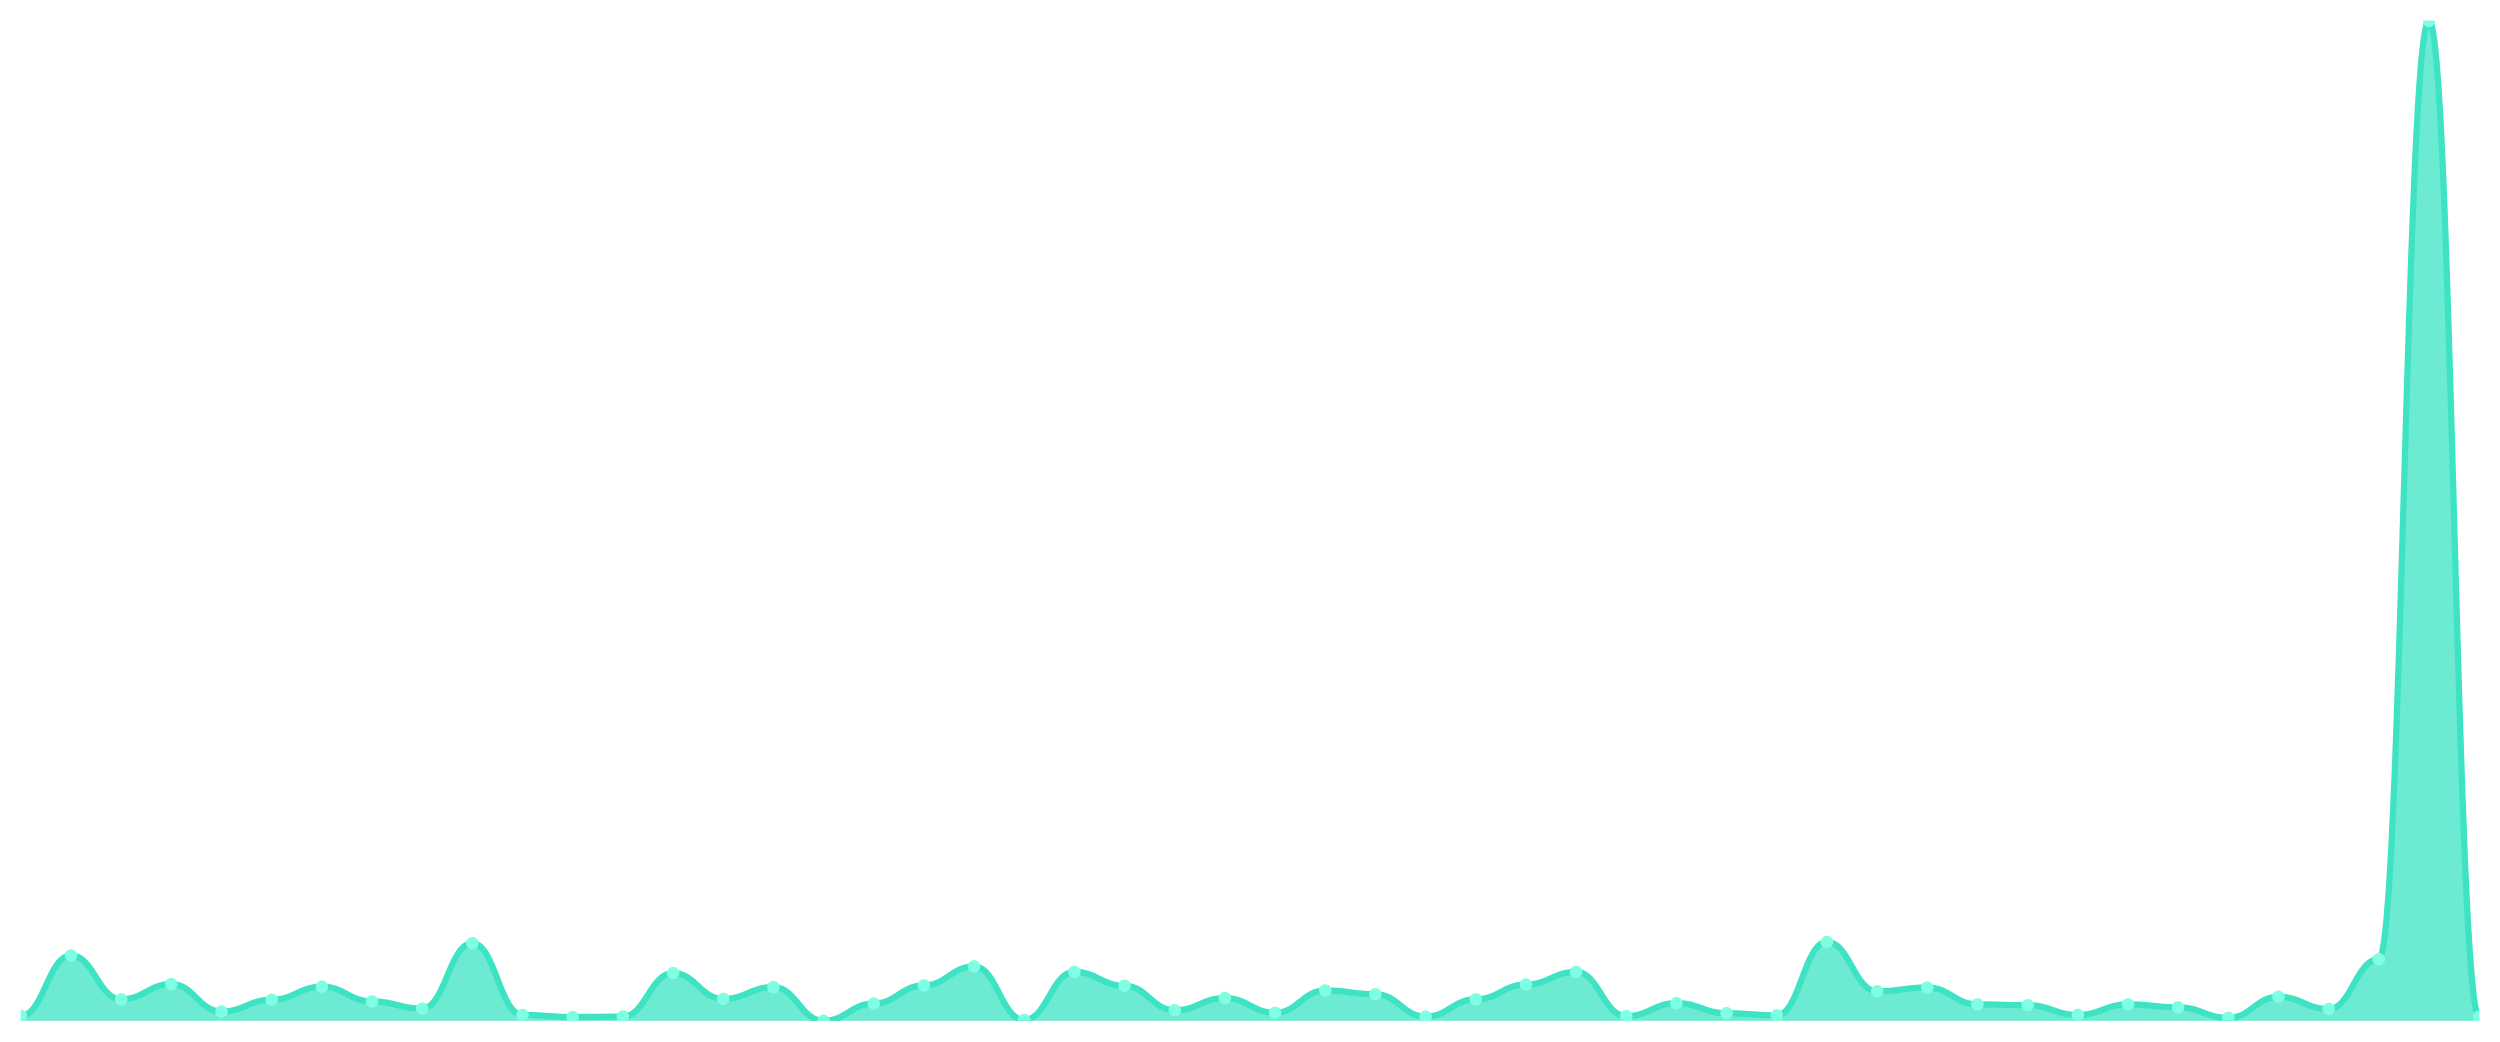
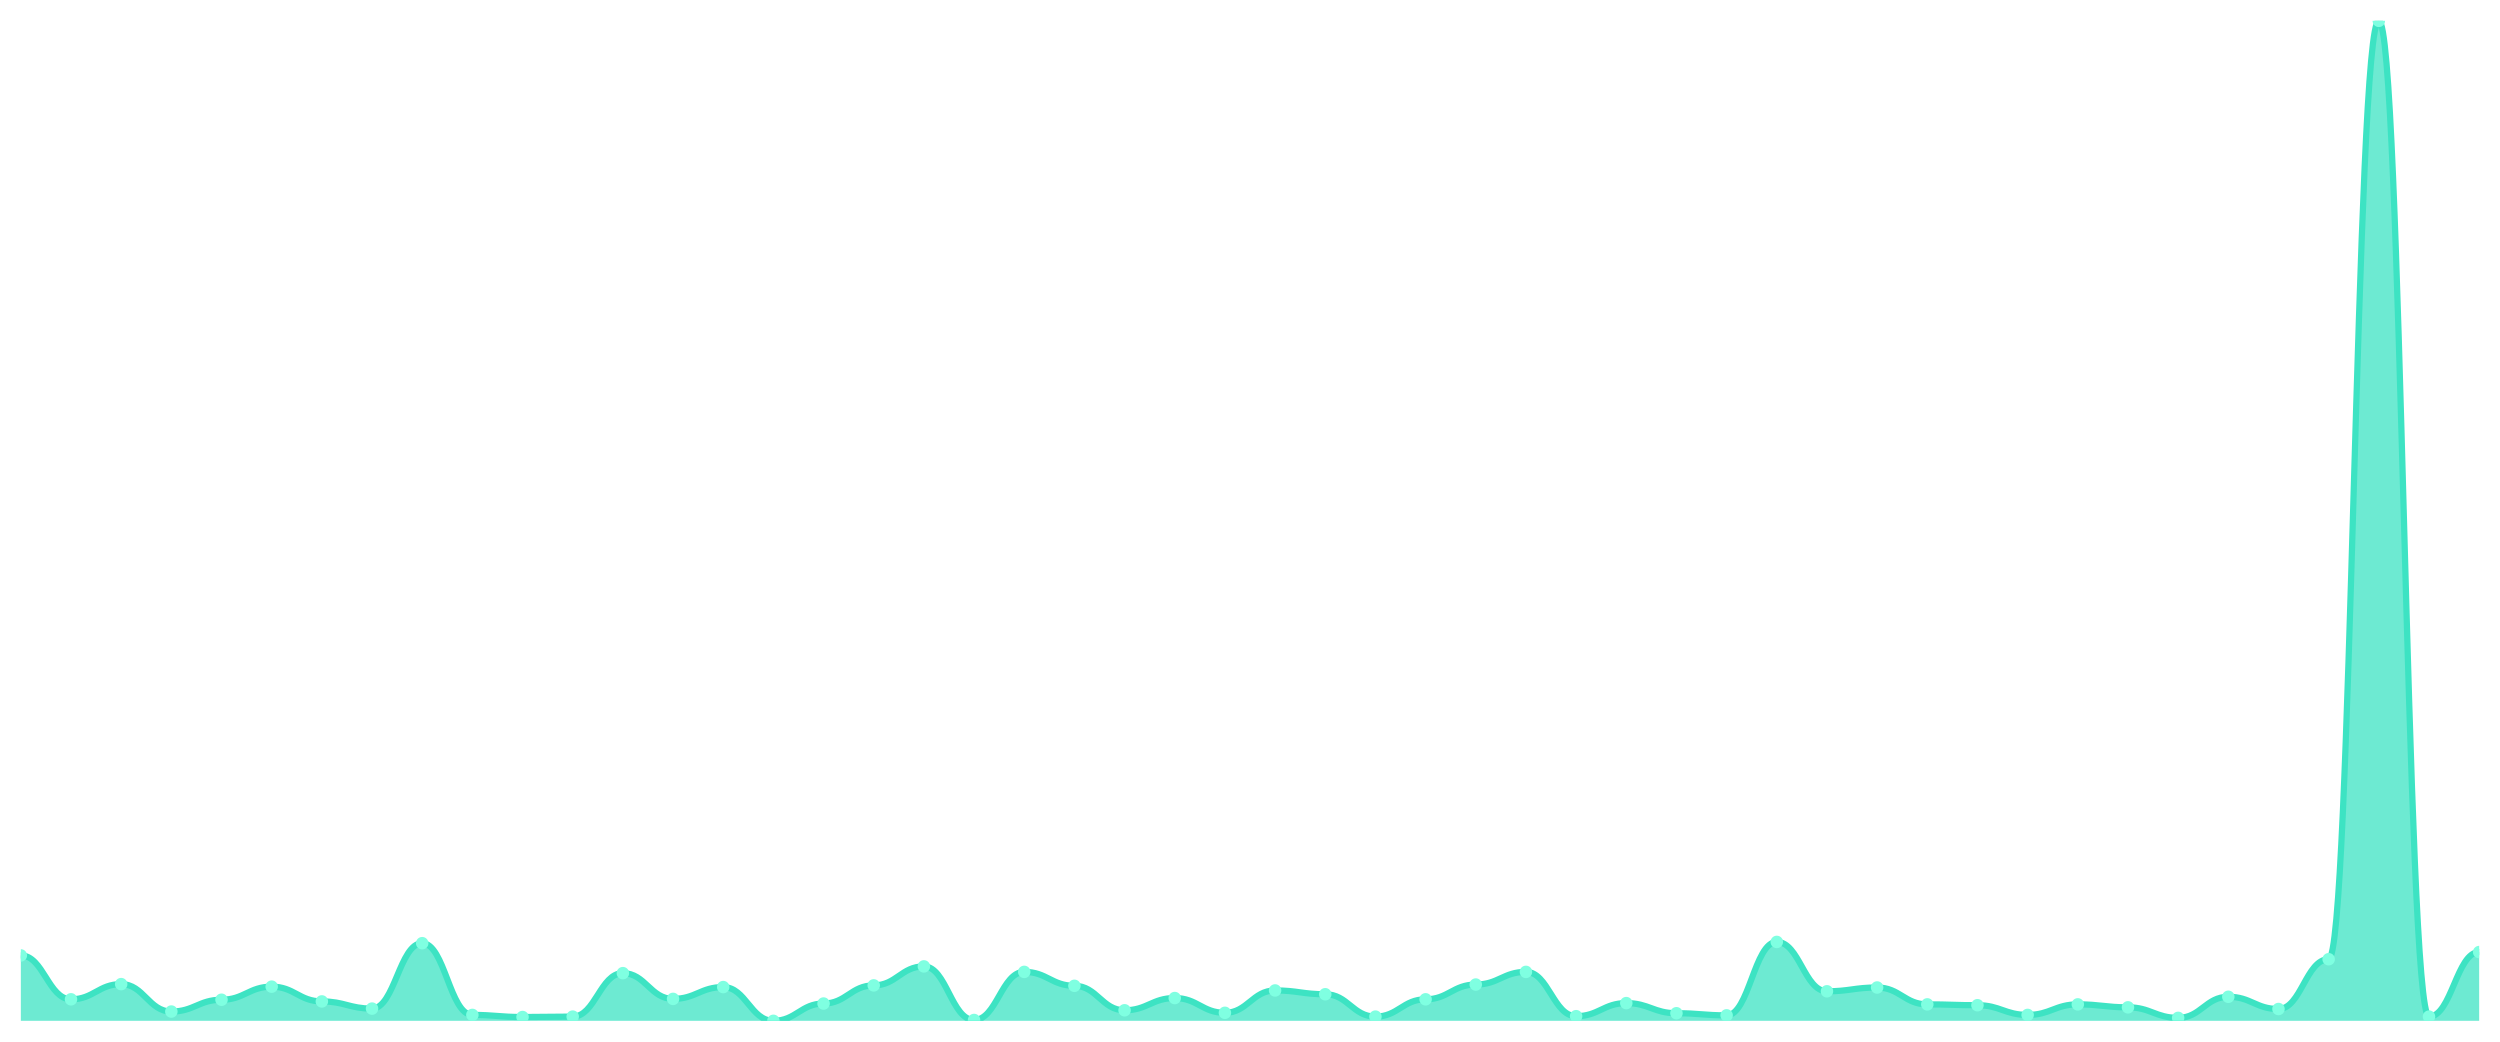
<svg xmlns="http://www.w3.org/2000/svg" viewBox="0 0 1200 500" width="1200" height="500">
  <defs>
    <clipPath id="c">
      <rect x="10" y="10" width="1180" height="480" />
    </clipPath>
  </defs>
  <rect width="1200" height="500" fill="none" />
  <g clip-path="url(#c)">
-     <path d="M 10,490 L 10,487.57 C 20.837,487.57 23.245,458.608 34.082,458.608 C 44.918,458.608 47.327,479.671 58.163,479.671 C 69,479.671 71.408,472.38 82.245,472.38 C 93.082,472.38 95.49,485.544 106.327,485.544 C 117.163,485.544 119.571,479.873 130.408,479.873 C 141.245,479.873 143.653,473.595 154.49,473.595 C 165.327,473.595 167.735,480.684 178.571,480.684 C 189.408,480.684 191.816,484.127 202.653,484.127 C 213.49,484.127 215.898,452.734 226.735,452.734 C 237.571,452.734 239.98,487.165 250.816,487.165 C 261.653,487.165 264.061,488.177 274.898,488.177 C 285.735,488.177 288.143,487.975 298.98,487.975 C 309.816,487.975 312.224,467.114 323.061,467.114 C 333.898,467.114 336.306,479.468 347.143,479.468 C 357.98,479.468 360.388,473.797 371.224,473.797 C 382.061,473.797 384.469,490 395.306,490 C 406.143,490 408.551,481.696 419.388,481.696 C 430.224,481.696 432.633,472.987 443.469,472.987 C 454.306,472.987 456.714,463.873 467.551,463.873 C 478.388,463.873 480.796,489.595 491.633,489.595 C 502.469,489.595 504.878,466.506 515.714,466.506 C 526.551,466.506 528.959,473.19 539.796,473.19 C 550.633,473.19 553.041,484.937 563.878,484.937 C 574.714,484.937 577.122,479.063 587.959,479.063 C 598.796,479.063 601.204,486.152 612.041,486.152 C 622.878,486.152 625.286,475.418 636.122,475.418 C 646.959,475.418 649.367,477.241 660.204,477.241 C 671.041,477.241 673.449,487.975 684.286,487.975 C 695.122,487.975 697.531,479.671 708.367,479.671 C 719.204,479.671 721.612,472.582 732.449,472.582 C 743.286,472.582 745.694,466.506 756.531,466.506 C 767.367,466.506 769.776,487.772 780.612,487.772 C 791.449,487.772 793.857,481.494 804.694,481.494 C 815.531,481.494 817.939,486.354 828.776,486.354 C 839.612,486.354 842.02,487.367 852.857,487.367 C 863.694,487.367 866.102,452.127 876.939,452.127 C 887.776,452.127 890.184,475.823 901.02,475.823 C 911.857,475.823 914.265,474 925.102,474 C 935.939,474 938.347,482.101 949.184,482.101 C 960.02,482.101 962.429,482.506 973.265,482.506 C 984.102,482.506 986.51,487.165 997.347,487.165 C 1008.184,487.165 1010.592,482.101 1021.429,482.101 C 1032.265,482.101 1034.673,483.519 1045.51,483.519 C 1056.347,483.519 1058.755,488.582 1069.592,488.582 C 1080.429,488.582 1082.837,478.456 1093.673,478.456 C 1104.51,478.456 1106.918,484.329 1117.755,484.329 C 1128.592,484.329 1131,460.43 1141.837,460.43 C 1152.673,460.43 1155.082,10 1165.918,10 C 1176.755,10 1179.163,487.975 1190,487.975 L 1190,490 Z" fill="rgba(61,227,195,0.75)" />
-     <path d="M 10,487.57 C 20.837,487.57 23.245,458.608 34.082,458.608 C 44.918,458.608 47.327,479.671 58.163,479.671 C 69,479.671 71.408,472.38 82.245,472.38 C 93.082,472.38 95.49,485.544 106.327,485.544 C 117.163,485.544 119.571,479.873 130.408,479.873 C 141.245,479.873 143.653,473.595 154.49,473.595 C 165.327,473.595 167.735,480.684 178.571,480.684 C 189.408,480.684 191.816,484.127 202.653,484.127 C 213.49,484.127 215.898,452.734 226.735,452.734 C 237.571,452.734 239.98,487.165 250.816,487.165 C 261.653,487.165 264.061,488.177 274.898,488.177 C 285.735,488.177 288.143,487.975 298.98,487.975 C 309.816,487.975 312.224,467.114 323.061,467.114 C 333.898,467.114 336.306,479.468 347.143,479.468 C 357.98,479.468 360.388,473.797 371.224,473.797 C 382.061,473.797 384.469,490 395.306,490 C 406.143,490 408.551,481.696 419.388,481.696 C 430.224,481.696 432.633,472.987 443.469,472.987 C 454.306,472.987 456.714,463.873 467.551,463.873 C 478.388,463.873 480.796,489.595 491.633,489.595 C 502.469,489.595 504.878,466.506 515.714,466.506 C 526.551,466.506 528.959,473.19 539.796,473.19 C 550.633,473.19 553.041,484.937 563.878,484.937 C 574.714,484.937 577.122,479.063 587.959,479.063 C 598.796,479.063 601.204,486.152 612.041,486.152 C 622.878,486.152 625.286,475.418 636.122,475.418 C 646.959,475.418 649.367,477.241 660.204,477.241 C 671.041,477.241 673.449,487.975 684.286,487.975 C 695.122,487.975 697.531,479.671 708.367,479.671 C 719.204,479.671 721.612,472.582 732.449,472.582 C 743.286,472.582 745.694,466.506 756.531,466.506 C 767.367,466.506 769.776,487.772 780.612,487.772 C 791.449,487.772 793.857,481.494 804.694,481.494 C 815.531,481.494 817.939,486.354 828.776,486.354 C 839.612,486.354 842.02,487.367 852.857,487.367 C 863.694,487.367 866.102,452.127 876.939,452.127 C 887.776,452.127 890.184,475.823 901.02,475.823 C 911.857,475.823 914.265,474 925.102,474 C 935.939,474 938.347,482.101 949.184,482.101 C 960.02,482.101 962.429,482.506 973.265,482.506 C 984.102,482.506 986.51,487.165 997.347,487.165 C 1008.184,487.165 1010.592,482.101 1021.429,482.101 C 1032.265,482.101 1034.673,483.519 1045.51,483.519 C 1056.347,483.519 1058.755,488.582 1069.592,488.582 C 1080.429,488.582 1082.837,478.456 1093.673,478.456 C 1104.51,478.456 1106.918,484.329 1117.755,484.329 C 1128.592,484.329 1131,460.43 1141.837,460.43 C 1152.673,460.43 1155.082,10 1165.918,10 C 1176.755,10 1179.163,487.975 1190,487.975" fill="none" stroke="#3de3c3" stroke-width="3" stroke-linecap="round" stroke-linejoin="round" />
-     <circle cx="10" cy="487.57" r="3" fill="#7fffe1" />
-     <circle cx="34.082" cy="458.608" r="3" fill="#7fffe1" />
-     <circle cx="58.163" cy="479.671" r="3" fill="#7fffe1" />
-     <circle cx="82.245" cy="472.38" r="3" fill="#7fffe1" />
-     <circle cx="106.327" cy="485.544" r="3" fill="#7fffe1" />
-     <circle cx="130.408" cy="479.873" r="3" fill="#7fffe1" />
-     <circle cx="154.49" cy="473.595" r="3" fill="#7fffe1" />
-     <circle cx="178.571" cy="480.684" r="3" fill="#7fffe1" />
-     <circle cx="202.653" cy="484.127" r="3" fill="#7fffe1" />
-     <circle cx="226.735" cy="452.734" r="3" fill="#7fffe1" />
-     <circle cx="250.816" cy="487.165" r="3" fill="#7fffe1" />
-     <circle cx="274.898" cy="488.177" r="3" fill="#7fffe1" />
-     <circle cx="298.98" cy="487.975" r="3" fill="#7fffe1" />
-     <circle cx="323.061" cy="467.114" r="3" fill="#7fffe1" />
-     <circle cx="347.143" cy="479.468" r="3" fill="#7fffe1" />
-     <circle cx="371.224" cy="473.797" r="3" fill="#7fffe1" />
-     <circle cx="395.306" cy="490" r="3" fill="#7fffe1" />
-     <circle cx="419.388" cy="481.696" r="3" fill="#7fffe1" />
-     <circle cx="443.469" cy="472.987" r="3" fill="#7fffe1" />
-     <circle cx="467.551" cy="463.873" r="3" fill="#7fffe1" />
-     <circle cx="491.633" cy="489.595" r="3" fill="#7fffe1" />
-     <circle cx="515.714" cy="466.506" r="3" fill="#7fffe1" />
-     <circle cx="539.796" cy="473.19" r="3" fill="#7fffe1" />
-     <circle cx="563.878" cy="484.937" r="3" fill="#7fffe1" />
-     <circle cx="587.959" cy="479.063" r="3" fill="#7fffe1" />
-     <circle cx="612.041" cy="486.152" r="3" fill="#7fffe1" />
-     <circle cx="636.122" cy="475.418" r="3" fill="#7fffe1" />
-     <circle cx="660.204" cy="477.241" r="3" fill="#7fffe1" />
-     <circle cx="684.286" cy="487.975" r="3" fill="#7fffe1" />
-     <circle cx="708.367" cy="479.671" r="3" fill="#7fffe1" />
-     <circle cx="732.449" cy="472.582" r="3" fill="#7fffe1" />
-     <circle cx="756.531" cy="466.506" r="3" fill="#7fffe1" />
-     <circle cx="780.612" cy="487.772" r="3" fill="#7fffe1" />
-     <circle cx="804.694" cy="481.494" r="3" fill="#7fffe1" />
-     <circle cx="828.776" cy="486.354" r="3" fill="#7fffe1" />
-     <circle cx="852.857" cy="487.367" r="3" fill="#7fffe1" />
-     <circle cx="876.939" cy="452.127" r="3" fill="#7fffe1" />
-     <circle cx="901.02" cy="475.823" r="3" fill="#7fffe1" />
-     <circle cx="925.102" cy="474" r="3" fill="#7fffe1" />
-     <circle cx="949.184" cy="482.101" r="3" fill="#7fffe1" />
-     <circle cx="973.265" cy="482.506" r="3" fill="#7fffe1" />
-     <circle cx="997.347" cy="487.165" r="3" fill="#7fffe1" />
-     <circle cx="1021.429" cy="482.101" r="3" fill="#7fffe1" />
-     <circle cx="1045.51" cy="483.519" r="3" fill="#7fffe1" />
-     <circle cx="1069.592" cy="488.582" r="3" fill="#7fffe1" />
-     <circle cx="1093.673" cy="478.456" r="3" fill="#7fffe1" />
-     <circle cx="1117.755" cy="484.329" r="3" fill="#7fffe1" />
-     <circle cx="1141.837" cy="460.43" r="3" fill="#7fffe1" />
-     <circle cx="1165.918" cy="10" r="3" fill="#7fffe1" />
-     <circle cx="1190" cy="487.975" r="3" fill="#7fffe1" />
+     <path d="M 10,490 L 10,458.608 C 20.837,458.608 23.245,479.671 34.082,479.671 C 44.918,479.671 47.327,472.38 58.163,472.38 C 69,472.38 71.408,485.544 82.245,485.544 C 93.082,485.544 95.49,479.873 106.327,479.873 C 117.163,479.873 119.571,473.595 130.408,473.595 C 141.245,473.595 143.653,480.684 154.49,480.684 C 165.327,480.684 167.735,484.127 178.571,484.127 C 189.408,484.127 191.816,452.734 202.653,452.734 C 213.49,452.734 215.898,487.165 226.735,487.165 C 237.571,487.165 239.98,488.177 250.816,488.177 C 261.653,488.177 264.061,487.975 274.898,487.975 C 285.735,487.975 288.143,467.114 298.98,467.114 C 309.816,467.114 312.224,479.468 323.061,479.468 C 333.898,479.468 336.306,473.797 347.143,473.797 C 357.98,473.797 360.388,490 371.224,490 C 382.061,490 384.469,481.696 395.306,481.696 C 406.143,481.696 408.551,472.987 419.388,472.987 C 430.224,472.987 432.633,463.873 443.469,463.873 C 454.306,463.873 456.714,489.595 467.551,489.595 C 478.388,489.595 480.796,466.506 491.633,466.506 C 502.469,466.506 504.878,473.19 515.714,473.19 C 526.551,473.19 528.959,484.937 539.796,484.937 C 550.633,484.937 553.041,479.063 563.878,479.063 C 574.714,479.063 577.122,486.152 587.959,486.152 C 598.796,486.152 601.204,475.418 612.041,475.418 C 622.878,475.418 625.286,477.241 636.122,477.241 C 646.959,477.241 649.367,487.975 660.204,487.975 C 671.041,487.975 673.449,479.671 684.286,479.671 C 695.122,479.671 697.531,472.582 708.367,472.582 C 719.204,472.582 721.612,466.506 732.449,466.506 C 743.286,466.506 745.694,487.772 756.531,487.772 C 767.367,487.772 769.776,481.494 780.612,481.494 C 791.449,481.494 793.857,486.354 804.694,486.354 C 815.531,486.354 817.939,487.367 828.776,487.367 C 839.612,487.367 842.02,452.127 852.857,452.127 C 863.694,452.127 866.102,475.823 876.939,475.823 C 887.776,475.823 890.184,474 901.02,474 C 911.857,474 914.265,482.101 925.102,482.101 C 935.939,482.101 938.347,482.506 949.184,482.506 C 960.02,482.506 962.429,487.165 973.265,487.165 C 984.102,487.165 986.51,482.101 997.347,482.101 C 1008.184,482.101 1010.592,483.519 1021.429,483.519 C 1032.265,483.519 1034.673,488.582 1045.51,488.582 C 1056.347,488.582 1058.755,478.456 1069.592,478.456 C 1080.429,478.456 1082.837,484.329 1093.673,484.329 C 1104.51,484.329 1106.918,460.43 1117.755,460.43 C 1128.592,460.43 1131,10 1141.837,10 C 1152.673,10 1155.082,487.975 1165.918,487.975 C 1176.755,487.975 1179.163,456.987 1190,456.987 L 1190,490 Z" fill="rgba(61,227,195,0.75)" />
+     <path d="M 10,458.608 C 20.837,458.608 23.245,479.671 34.082,479.671 C 44.918,479.671 47.327,472.38 58.163,472.38 C 69,472.38 71.408,485.544 82.245,485.544 C 93.082,485.544 95.49,479.873 106.327,479.873 C 117.163,479.873 119.571,473.595 130.408,473.595 C 141.245,473.595 143.653,480.684 154.49,480.684 C 165.327,480.684 167.735,484.127 178.571,484.127 C 189.408,484.127 191.816,452.734 202.653,452.734 C 213.49,452.734 215.898,487.165 226.735,487.165 C 237.571,487.165 239.98,488.177 250.816,488.177 C 261.653,488.177 264.061,487.975 274.898,487.975 C 285.735,487.975 288.143,467.114 298.98,467.114 C 309.816,467.114 312.224,479.468 323.061,479.468 C 333.898,479.468 336.306,473.797 347.143,473.797 C 357.98,473.797 360.388,490 371.224,490 C 382.061,490 384.469,481.696 395.306,481.696 C 406.143,481.696 408.551,472.987 419.388,472.987 C 430.224,472.987 432.633,463.873 443.469,463.873 C 454.306,463.873 456.714,489.595 467.551,489.595 C 478.388,489.595 480.796,466.506 491.633,466.506 C 502.469,466.506 504.878,473.19 515.714,473.19 C 526.551,473.19 528.959,484.937 539.796,484.937 C 550.633,484.937 553.041,479.063 563.878,479.063 C 574.714,479.063 577.122,486.152 587.959,486.152 C 598.796,486.152 601.204,475.418 612.041,475.418 C 622.878,475.418 625.286,477.241 636.122,477.241 C 646.959,477.241 649.367,487.975 660.204,487.975 C 671.041,487.975 673.449,479.671 684.286,479.671 C 695.122,479.671 697.531,472.582 708.367,472.582 C 719.204,472.582 721.612,466.506 732.449,466.506 C 743.286,466.506 745.694,487.772 756.531,487.772 C 767.367,487.772 769.776,481.494 780.612,481.494 C 791.449,481.494 793.857,486.354 804.694,486.354 C 815.531,486.354 817.939,487.367 828.776,487.367 C 839.612,487.367 842.02,452.127 852.857,452.127 C 863.694,452.127 866.102,475.823 876.939,475.823 C 887.776,475.823 890.184,474 901.02,474 C 911.857,474 914.265,482.101 925.102,482.101 C 935.939,482.101 938.347,482.506 949.184,482.506 C 960.02,482.506 962.429,487.165 973.265,487.165 C 984.102,487.165 986.51,482.101 997.347,482.101 C 1008.184,482.101 1010.592,483.519 1021.429,483.519 C 1032.265,483.519 1034.673,488.582 1045.51,488.582 C 1056.347,488.582 1058.755,478.456 1069.592,478.456 C 1080.429,478.456 1082.837,484.329 1093.673,484.329 C 1104.51,484.329 1106.918,460.43 1117.755,460.43 C 1128.592,460.43 1131,10 1141.837,10 C 1152.673,10 1155.082,487.975 1165.918,487.975 C 1176.755,487.975 1179.163,456.987 1190,456.987" fill="none" stroke="#3de3c3" stroke-width="3" stroke-linecap="round" stroke-linejoin="round" />
+     <circle cx="10" cy="458.608" r="3" fill="#7fffe1" />
+     <circle cx="34.082" cy="479.671" r="3" fill="#7fffe1" />
+     <circle cx="58.163" cy="472.38" r="3" fill="#7fffe1" />
+     <circle cx="82.245" cy="485.544" r="3" fill="#7fffe1" />
+     <circle cx="106.327" cy="479.873" r="3" fill="#7fffe1" />
+     <circle cx="130.408" cy="473.595" r="3" fill="#7fffe1" />
+     <circle cx="154.49" cy="480.684" r="3" fill="#7fffe1" />
+     <circle cx="178.571" cy="484.127" r="3" fill="#7fffe1" />
+     <circle cx="202.653" cy="452.734" r="3" fill="#7fffe1" />
+     <circle cx="226.735" cy="487.165" r="3" fill="#7fffe1" />
+     <circle cx="250.816" cy="488.177" r="3" fill="#7fffe1" />
+     <circle cx="274.898" cy="487.975" r="3" fill="#7fffe1" />
+     <circle cx="298.98" cy="467.114" r="3" fill="#7fffe1" />
+     <circle cx="323.061" cy="479.468" r="3" fill="#7fffe1" />
+     <circle cx="347.143" cy="473.797" r="3" fill="#7fffe1" />
+     <circle cx="371.224" cy="490" r="3" fill="#7fffe1" />
+     <circle cx="395.306" cy="481.696" r="3" fill="#7fffe1" />
+     <circle cx="419.388" cy="472.987" r="3" fill="#7fffe1" />
+     <circle cx="443.469" cy="463.873" r="3" fill="#7fffe1" />
+     <circle cx="467.551" cy="489.595" r="3" fill="#7fffe1" />
+     <circle cx="491.633" cy="466.506" r="3" fill="#7fffe1" />
+     <circle cx="515.714" cy="473.19" r="3" fill="#7fffe1" />
+     <circle cx="539.796" cy="484.937" r="3" fill="#7fffe1" />
+     <circle cx="563.878" cy="479.063" r="3" fill="#7fffe1" />
+     <circle cx="587.959" cy="486.152" r="3" fill="#7fffe1" />
+     <circle cx="612.041" cy="475.418" r="3" fill="#7fffe1" />
+     <circle cx="636.122" cy="477.241" r="3" fill="#7fffe1" />
+     <circle cx="660.204" cy="487.975" r="3" fill="#7fffe1" />
+     <circle cx="684.286" cy="479.671" r="3" fill="#7fffe1" />
+     <circle cx="708.367" cy="472.582" r="3" fill="#7fffe1" />
+     <circle cx="732.449" cy="466.506" r="3" fill="#7fffe1" />
+     <circle cx="756.531" cy="487.772" r="3" fill="#7fffe1" />
+     <circle cx="780.612" cy="481.494" r="3" fill="#7fffe1" />
+     <circle cx="804.694" cy="486.354" r="3" fill="#7fffe1" />
+     <circle cx="828.776" cy="487.367" r="3" fill="#7fffe1" />
+     <circle cx="852.857" cy="452.127" r="3" fill="#7fffe1" />
+     <circle cx="876.939" cy="475.823" r="3" fill="#7fffe1" />
+     <circle cx="901.02" cy="474" r="3" fill="#7fffe1" />
+     <circle cx="925.102" cy="482.101" r="3" fill="#7fffe1" />
+     <circle cx="949.184" cy="482.506" r="3" fill="#7fffe1" />
+     <circle cx="973.265" cy="487.165" r="3" fill="#7fffe1" />
+     <circle cx="997.347" cy="482.101" r="3" fill="#7fffe1" />
+     <circle cx="1021.429" cy="483.519" r="3" fill="#7fffe1" />
+     <circle cx="1045.51" cy="488.582" r="3" fill="#7fffe1" />
+     <circle cx="1069.592" cy="478.456" r="3" fill="#7fffe1" />
+     <circle cx="1093.673" cy="484.329" r="3" fill="#7fffe1" />
+     <circle cx="1117.755" cy="460.43" r="3" fill="#7fffe1" />
+     <circle cx="1141.837" cy="10" r="3" fill="#7fffe1" />
+     <circle cx="1165.918" cy="487.975" r="3" fill="#7fffe1" />
+     <circle cx="1190" cy="456.987" r="3" fill="#7fffe1" />
  </g>
</svg>
